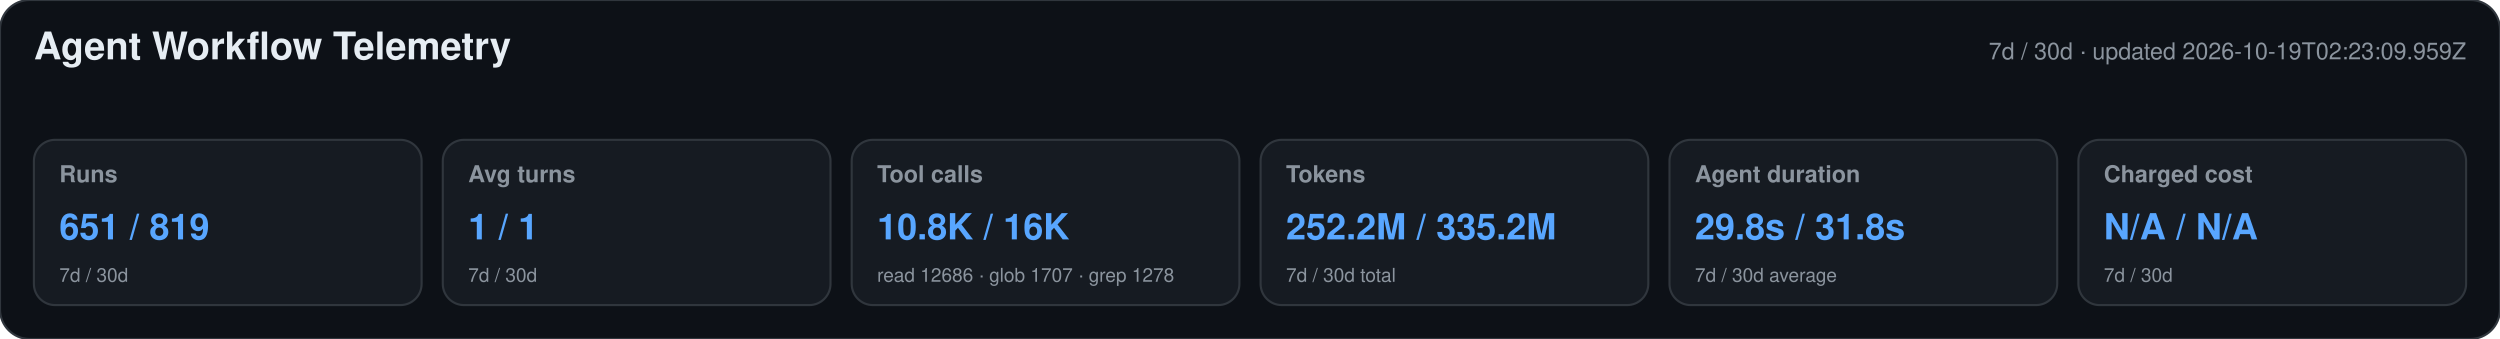
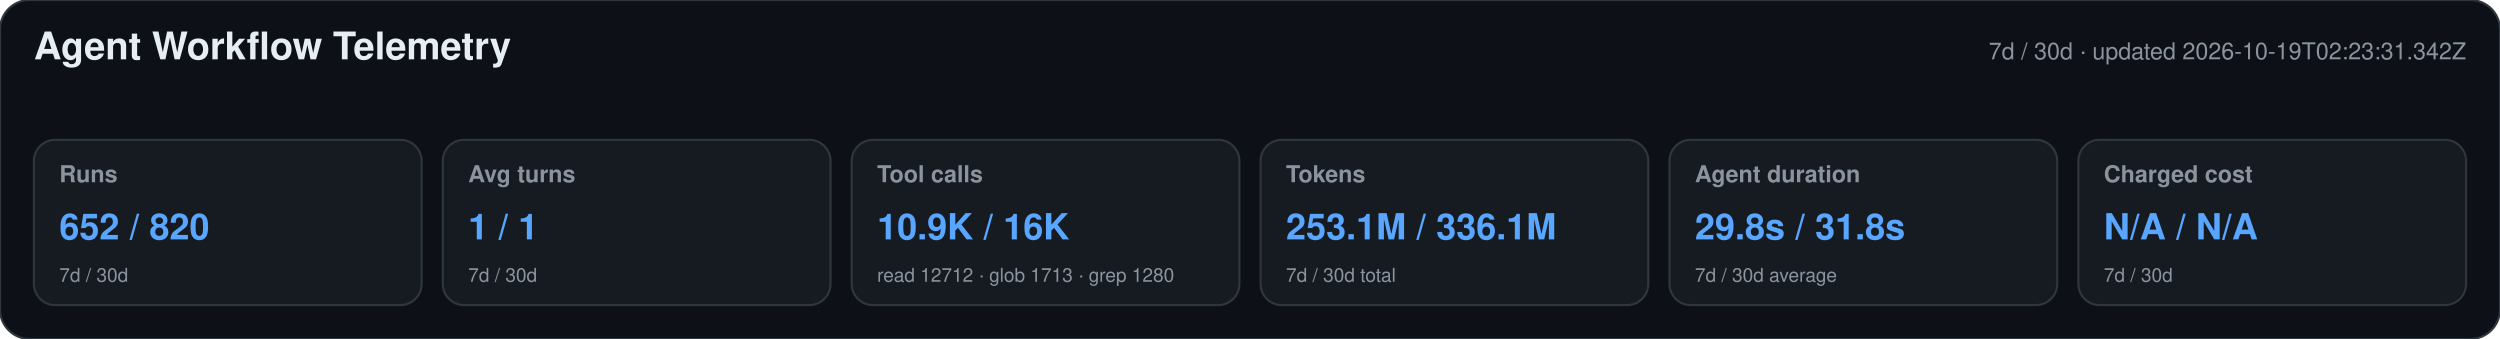
<svg xmlns="http://www.w3.org/2000/svg" width="1180" height="160" viewBox="0 0 1180 160" role="img" aria-labelledby="title desc">
  <style>text{font-family:-apple-system,BlinkMacSystemFont,"Segoe UI",Helvetica,Arial,sans-serif}.heading{font-size:18px;font-weight:650;fill:#e6edf3}.meta,.label,.secondary{fill:#8b949e}.meta,.label{font-size:11px}.label{font-weight:600}.primary{font-size:17px;font-weight:700;fill:#58a6ff}.secondary{font-size:9px}</style>
  <rect width="1180" height="160" rx="14" fill="#0d1117" stroke="#30363d" />
  <text x="16" y="28" class="heading">Agent Workflow Telemetry</text>
-   <text x="1164" y="28" text-anchor="end" class="meta">7d / 30d · updated 2026-10-19T02:23:09.959Z</text>
+   <text x="1164" y="28" text-anchor="end" class="meta">7d / 30d · updated 2026-10-19T02:23:31.342Z</text>
  <g>
    <rect x="16" y="66" width="183" height="78" rx="10" fill="#161b22" stroke="#30363d" />
    <text x="28" y="86" class="label">Runs</text>
-     <text x="28" y="113" class="primary">651 / 819</text>
+     <text x="28" y="113" class="primary">652 / 820</text>
    <text x="28" y="133" class="secondary">7d / 30d</text>
  </g>
  <g>
    <rect x="209" y="66" width="183" height="78" rx="10" fill="#161b22" stroke="#30363d" />
    <text x="221" y="86" class="label">Avg turns</text>
    <text x="221" y="113" class="primary">1 / 1</text>
    <text x="221" y="133" class="secondary">7d / 30d</text>
  </g>
  <g>
    <rect x="402" y="66" width="183" height="78" rx="10" fill="#161b22" stroke="#30363d" />
    <text x="414" y="86" class="label">Tool calls</text>
-     <text x="414" y="113" class="primary">10.8K / 16K</text>
-     <text x="414" y="133" class="secondary">read 12686 · glob 1707 · grep 1278</text>
+     <text x="414" y="113" class="primary">10.9K / 16K</text>
+     <text x="414" y="133" class="secondary">read 12712 · glob 1713 · grep 1280</text>
  </g>
  <g>
    <rect x="595" y="66" width="183" height="78" rx="10" fill="#161b22" stroke="#30363d" />
    <text x="607" y="86" class="label">Tokens</text>
-     <text x="607" y="113" class="primary">252.2M / 335.2M</text>
+     <text x="607" y="113" class="primary">253.1M / 336.1M</text>
    <text x="607" y="133" class="secondary">7d / 30d total</text>
  </g>
  <g>
    <rect x="788" y="66" width="183" height="78" rx="10" fill="#161b22" stroke="#30363d" />
    <text x="800" y="86" class="label">Agent duration</text>
    <text x="800" y="113" class="primary">29.8s / 31.8s</text>
    <text x="800" y="133" class="secondary">7d / 30d average</text>
  </g>
  <g>
    <rect x="981" y="66" width="183" height="78" rx="10" fill="#161b22" stroke="#30363d" />
    <text x="993" y="86" class="label">Charged cost</text>
    <text x="993" y="113" class="primary">N/A / N/A</text>
    <text x="993" y="133" class="secondary">7d / 30d</text>
  </g>
</svg>
